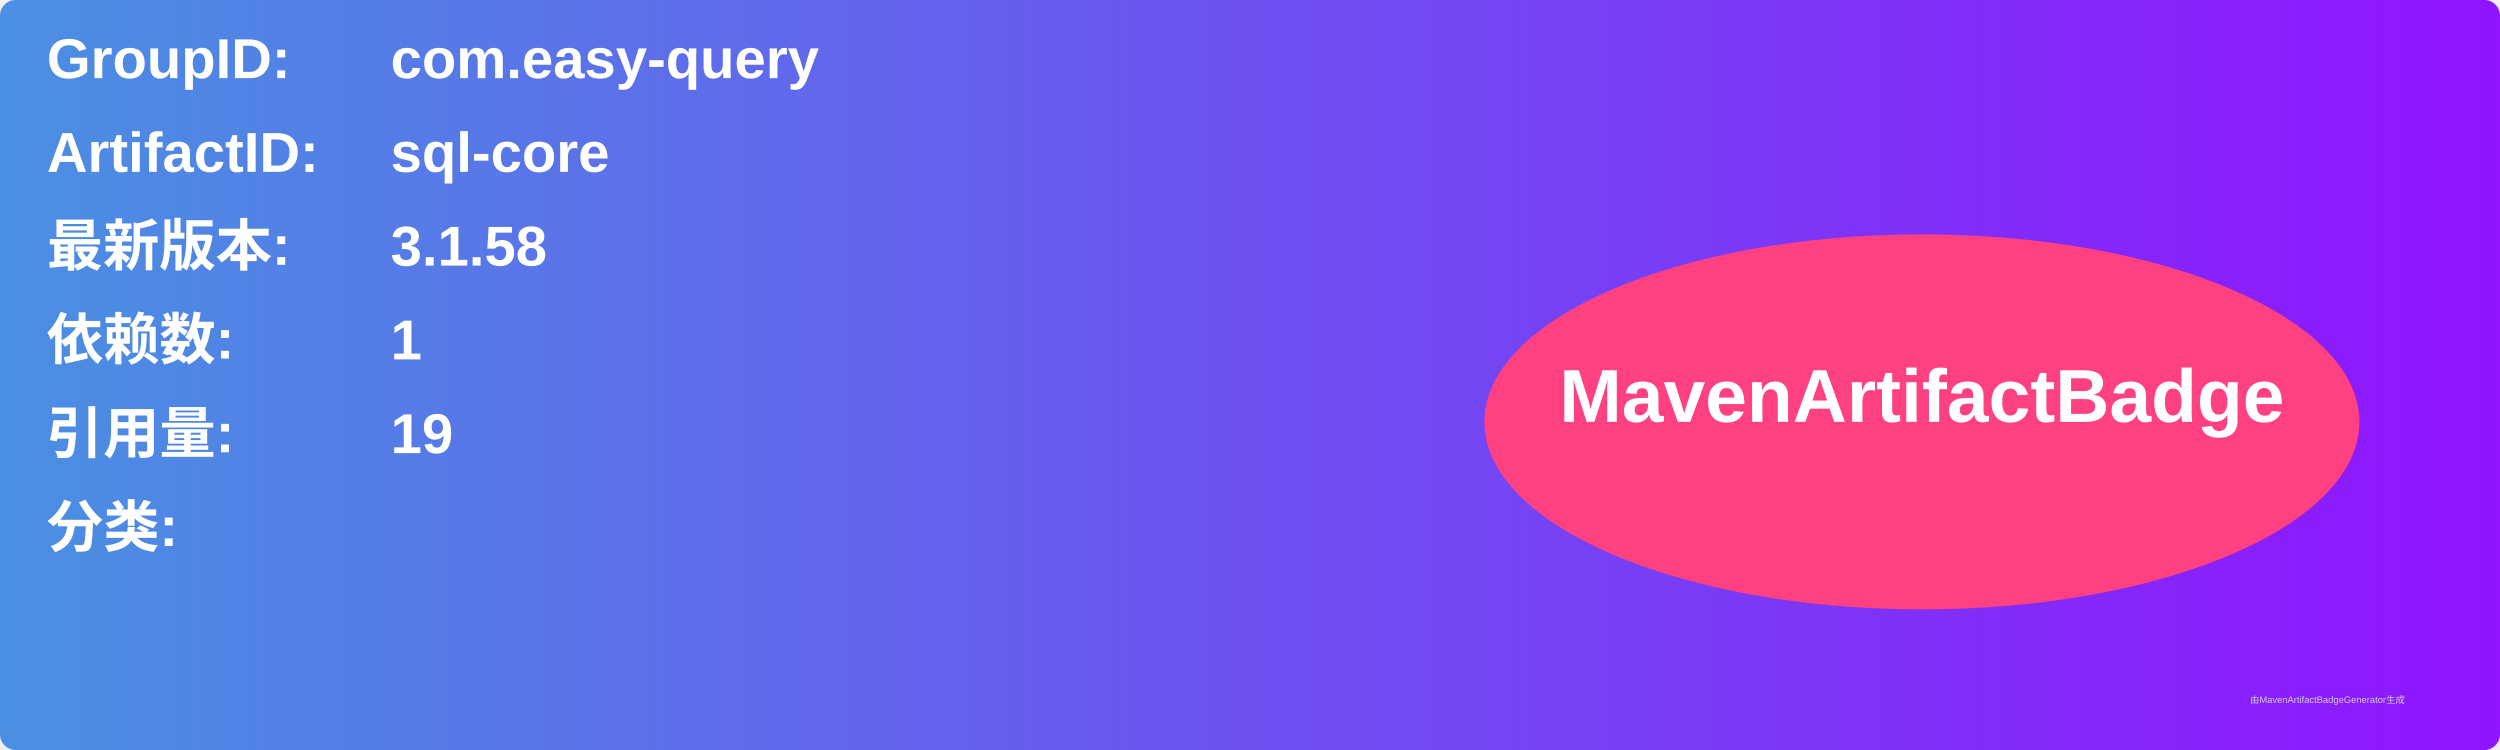
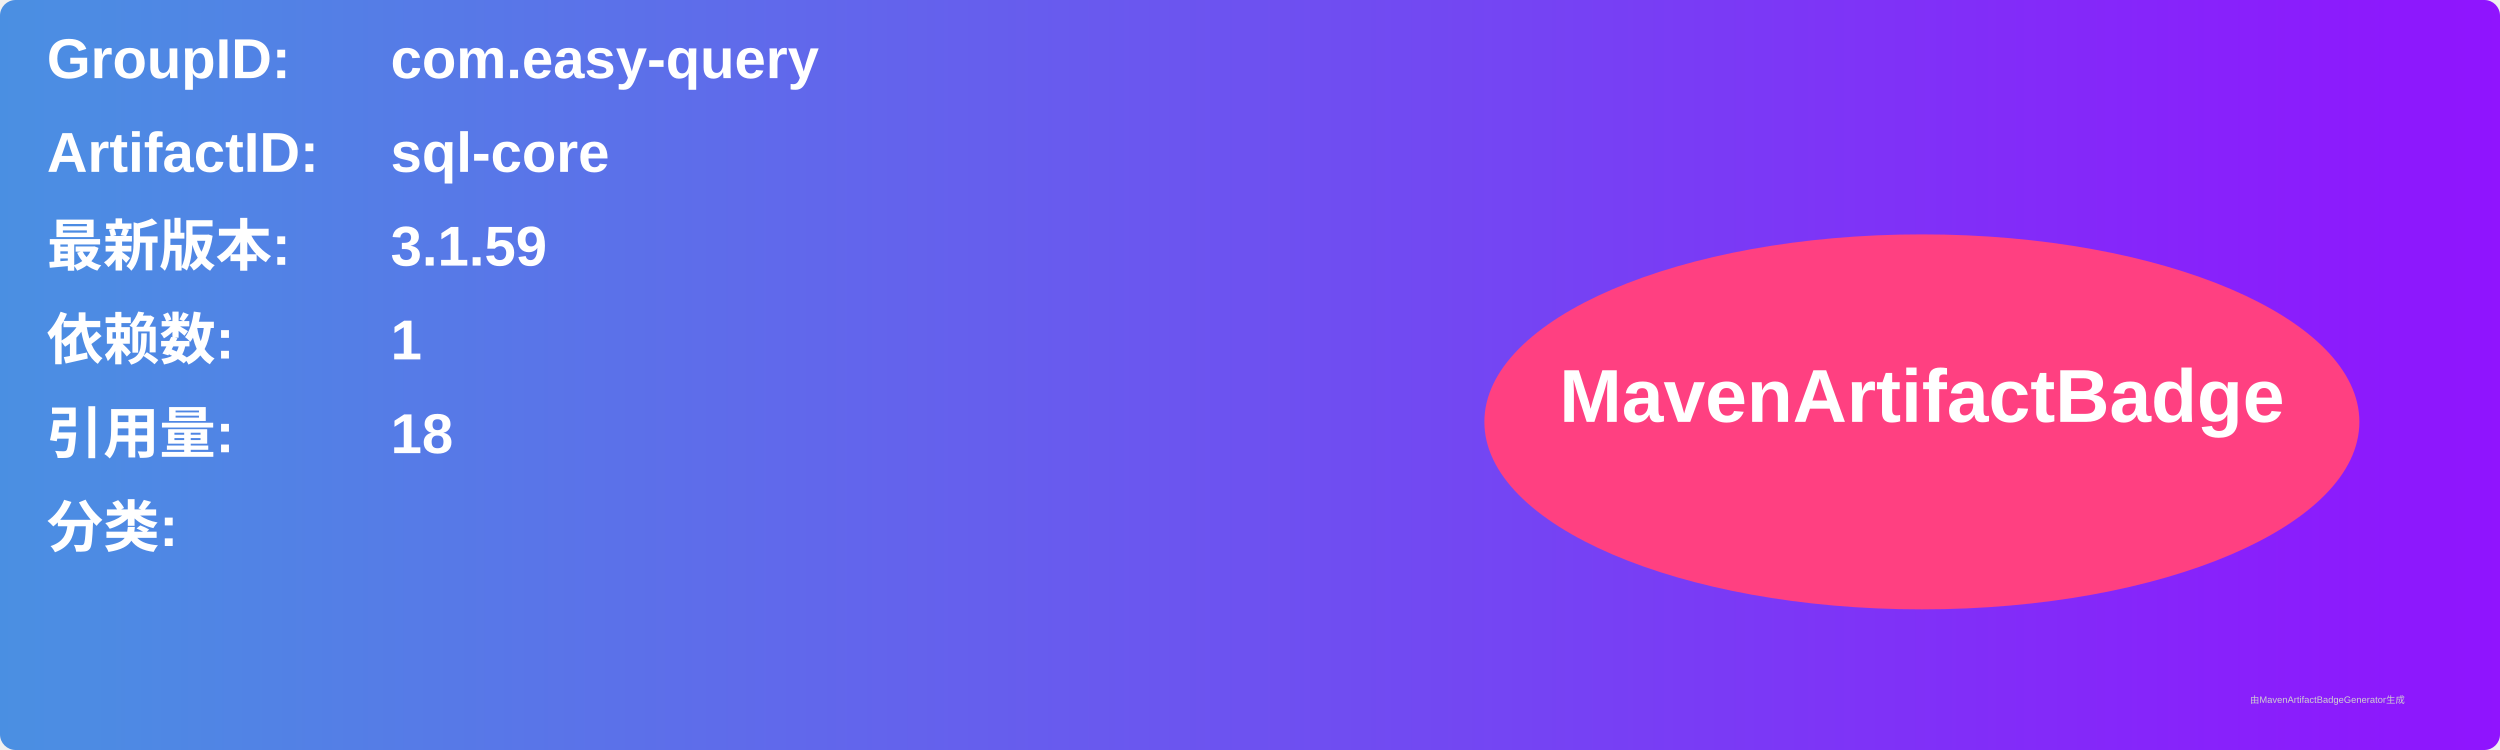
<svg xmlns="http://www.w3.org/2000/svg" width="800" height="240" viewBox="0 0 800 240">
  <linearGradient id="grad" x1="0%" y1="0%" x2="100%" y2="0%">
    <stop offset="0%" stop-color="#4a90e2" />
    <stop offset="100%" stop-color="#9013fe" />
  </linearGradient>
  <rect width="100%" height="100%" rx="5" ry="5" fill="url(#grad)" />
  <g transform="translate(15, 15)">
    <text x="0" y="10" font-family="Arial" font-size="18" fill="white" font-weight="bold" width="260">GroupID:</text>
    <text x="110" y="10" font-family="Arial" font-size="18" fill="white" font-weight="bold" width="460">com.easy-query</text>
    <text x="0" y="40" font-family="Arial" font-size="18" fill="white" font-weight="bold" width="260">ArtifactID:</text>
    <text x="110" y="40" font-family="Arial" font-size="18" fill="white" font-weight="bold" width="460">sql-core</text>
    <text x="0" y="70" font-family="Arial" font-size="18" fill="white" font-weight="bold">最新版本:</text>
    <text x="110" y="70" font-family="Arial" font-size="18" fill="white" font-weight="bold">
-       <tspan font-weight="bold">3.1.58</tspan>
+       <tspan font-weight="bold">3.1.59</tspan>
    </text>
    <text x="0" y="100" font-family="Arial" font-size="18" fill="white" font-weight="bold">依赖数: </text>
    <text x="110" y="100" font-family="Arial" font-size="18" fill="white">
      <tspan font-weight="bold">1</tspan>
    </text>
    <text x="0" y="130" font-family="Arial" font-size="18" fill="white" font-weight="bold">引用量: </text>
    <text x="110" y="130" font-family="Arial" font-size="18" fill="white">
-       <tspan font-weight="bold">19</tspan>
+       <tspan font-weight="bold">18</tspan>
    </text>
    <text x="0" y="160" font-family="Arial" font-size="18" fill="white" font-weight="bold">分类:</text>
    <text x="10" y="190" font-family="Arial" font-size="10" fill="white">
      <tspan font-weight="bold" />
    </text>
    <ellipse cx="600" cy="120" rx="140" ry="60" fill="#ff4081" />
    <text x="600" y="120" text-anchor="middle" font-family="Arial" font-size="24" fill="white" font-weight="bold">MavenArtifactBadge</text>
  </g>
  <text x="720" y="225" font-family="Arial" font-size="3" fill="#d0d0d0">由MavenArtifactBadgeGenerator生成</text>
</svg>
